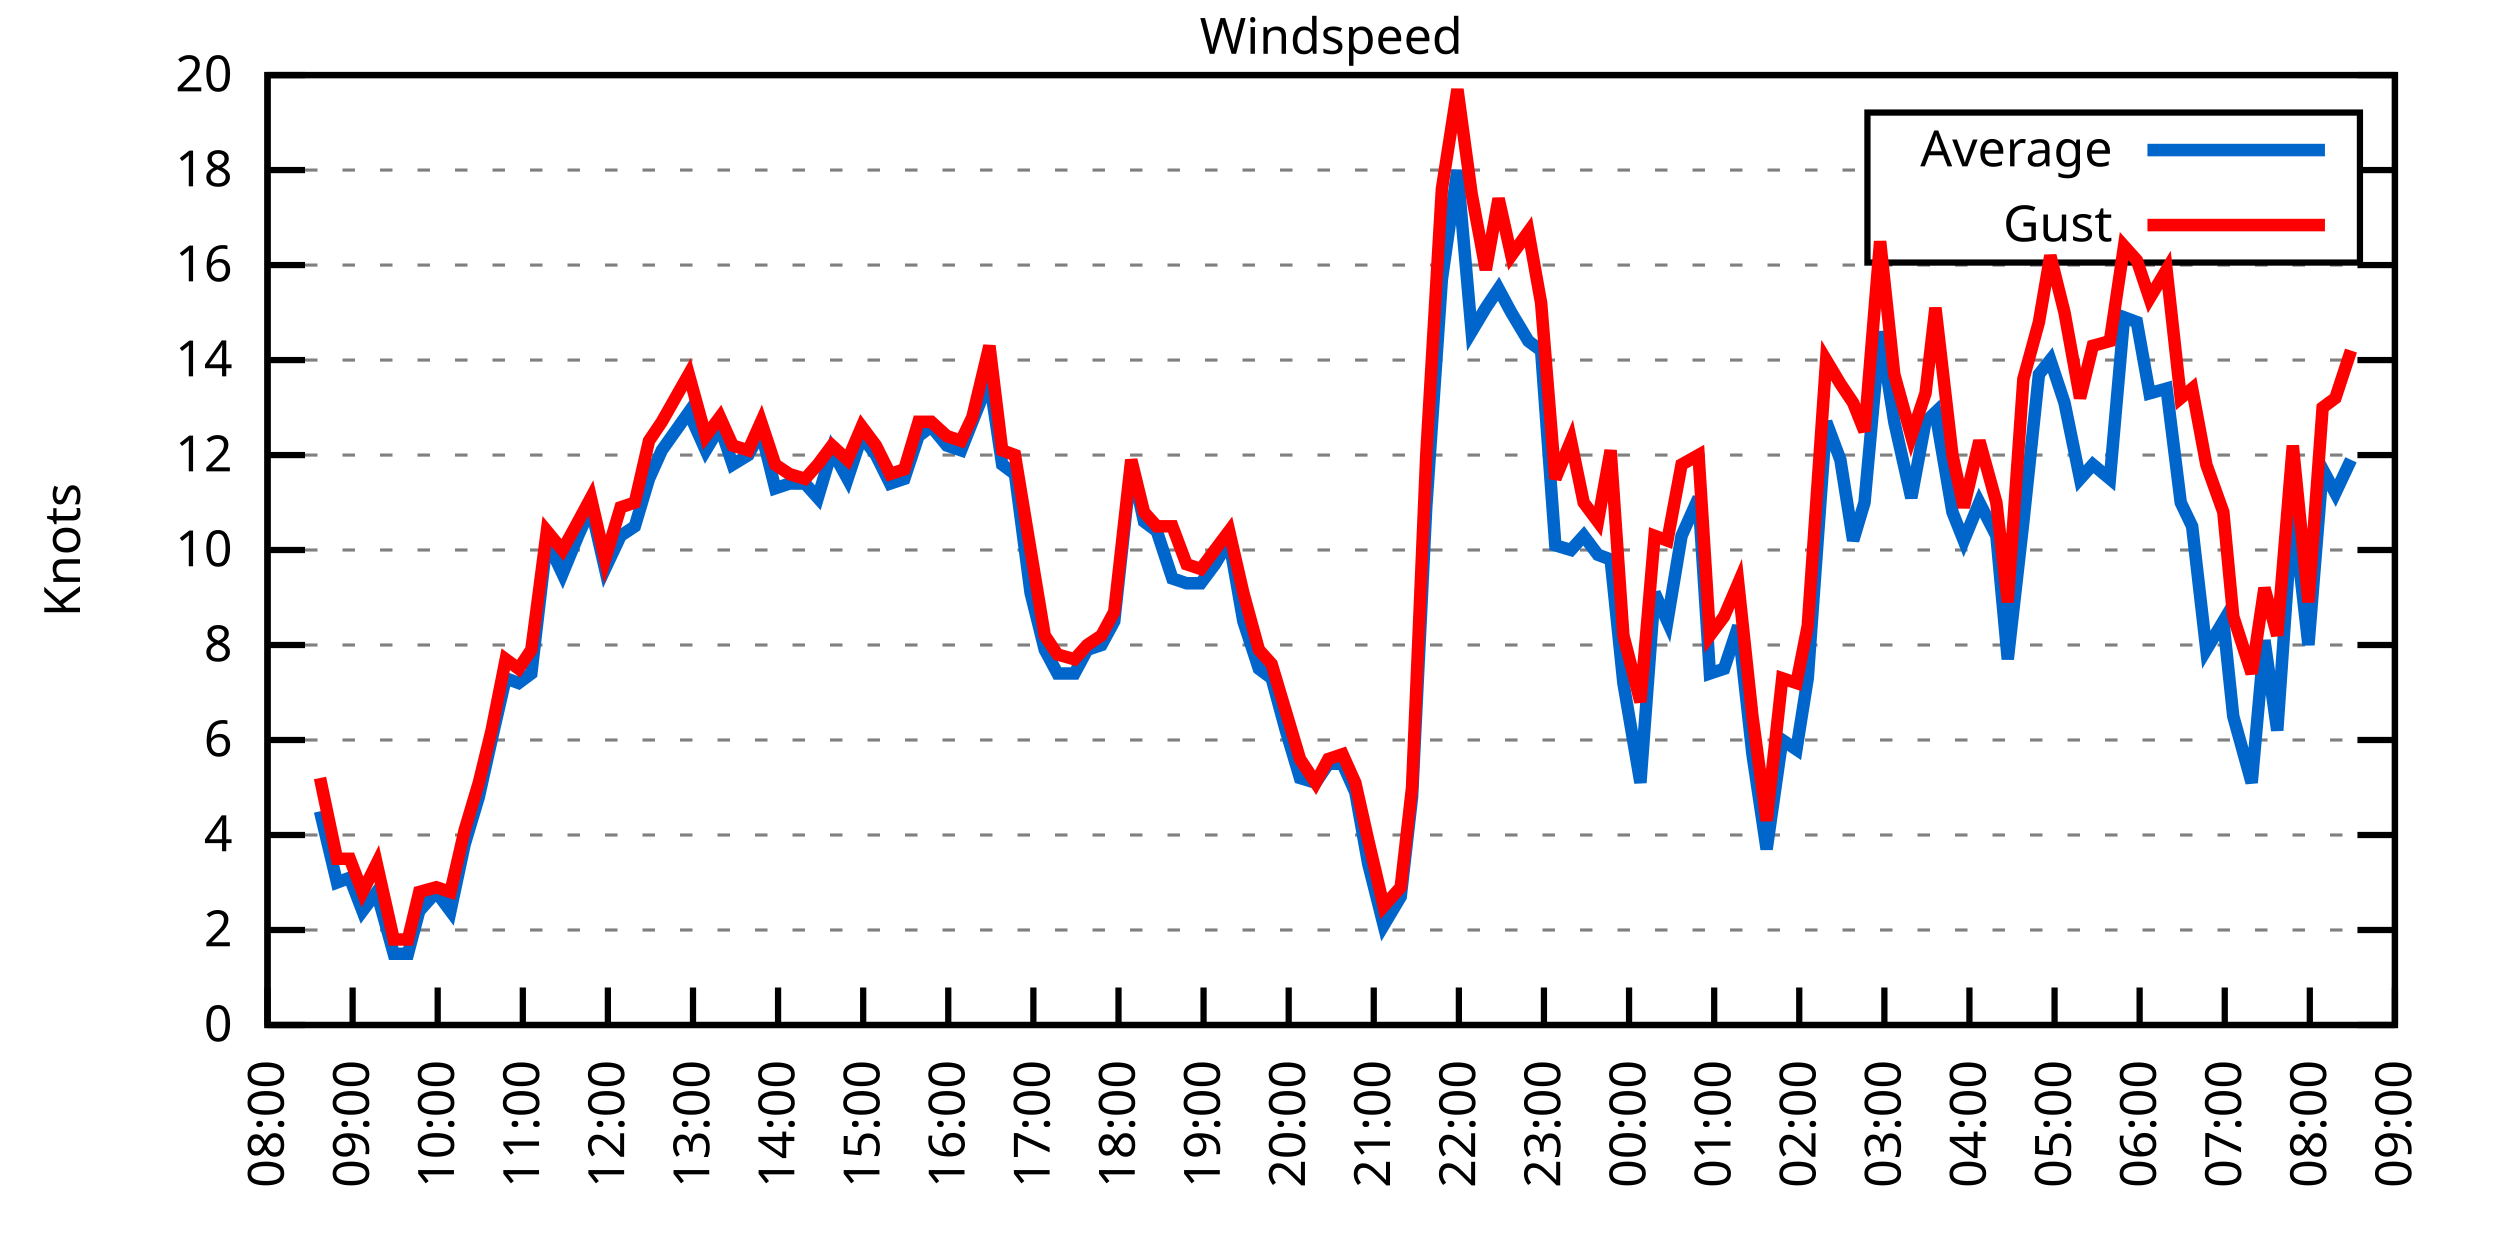
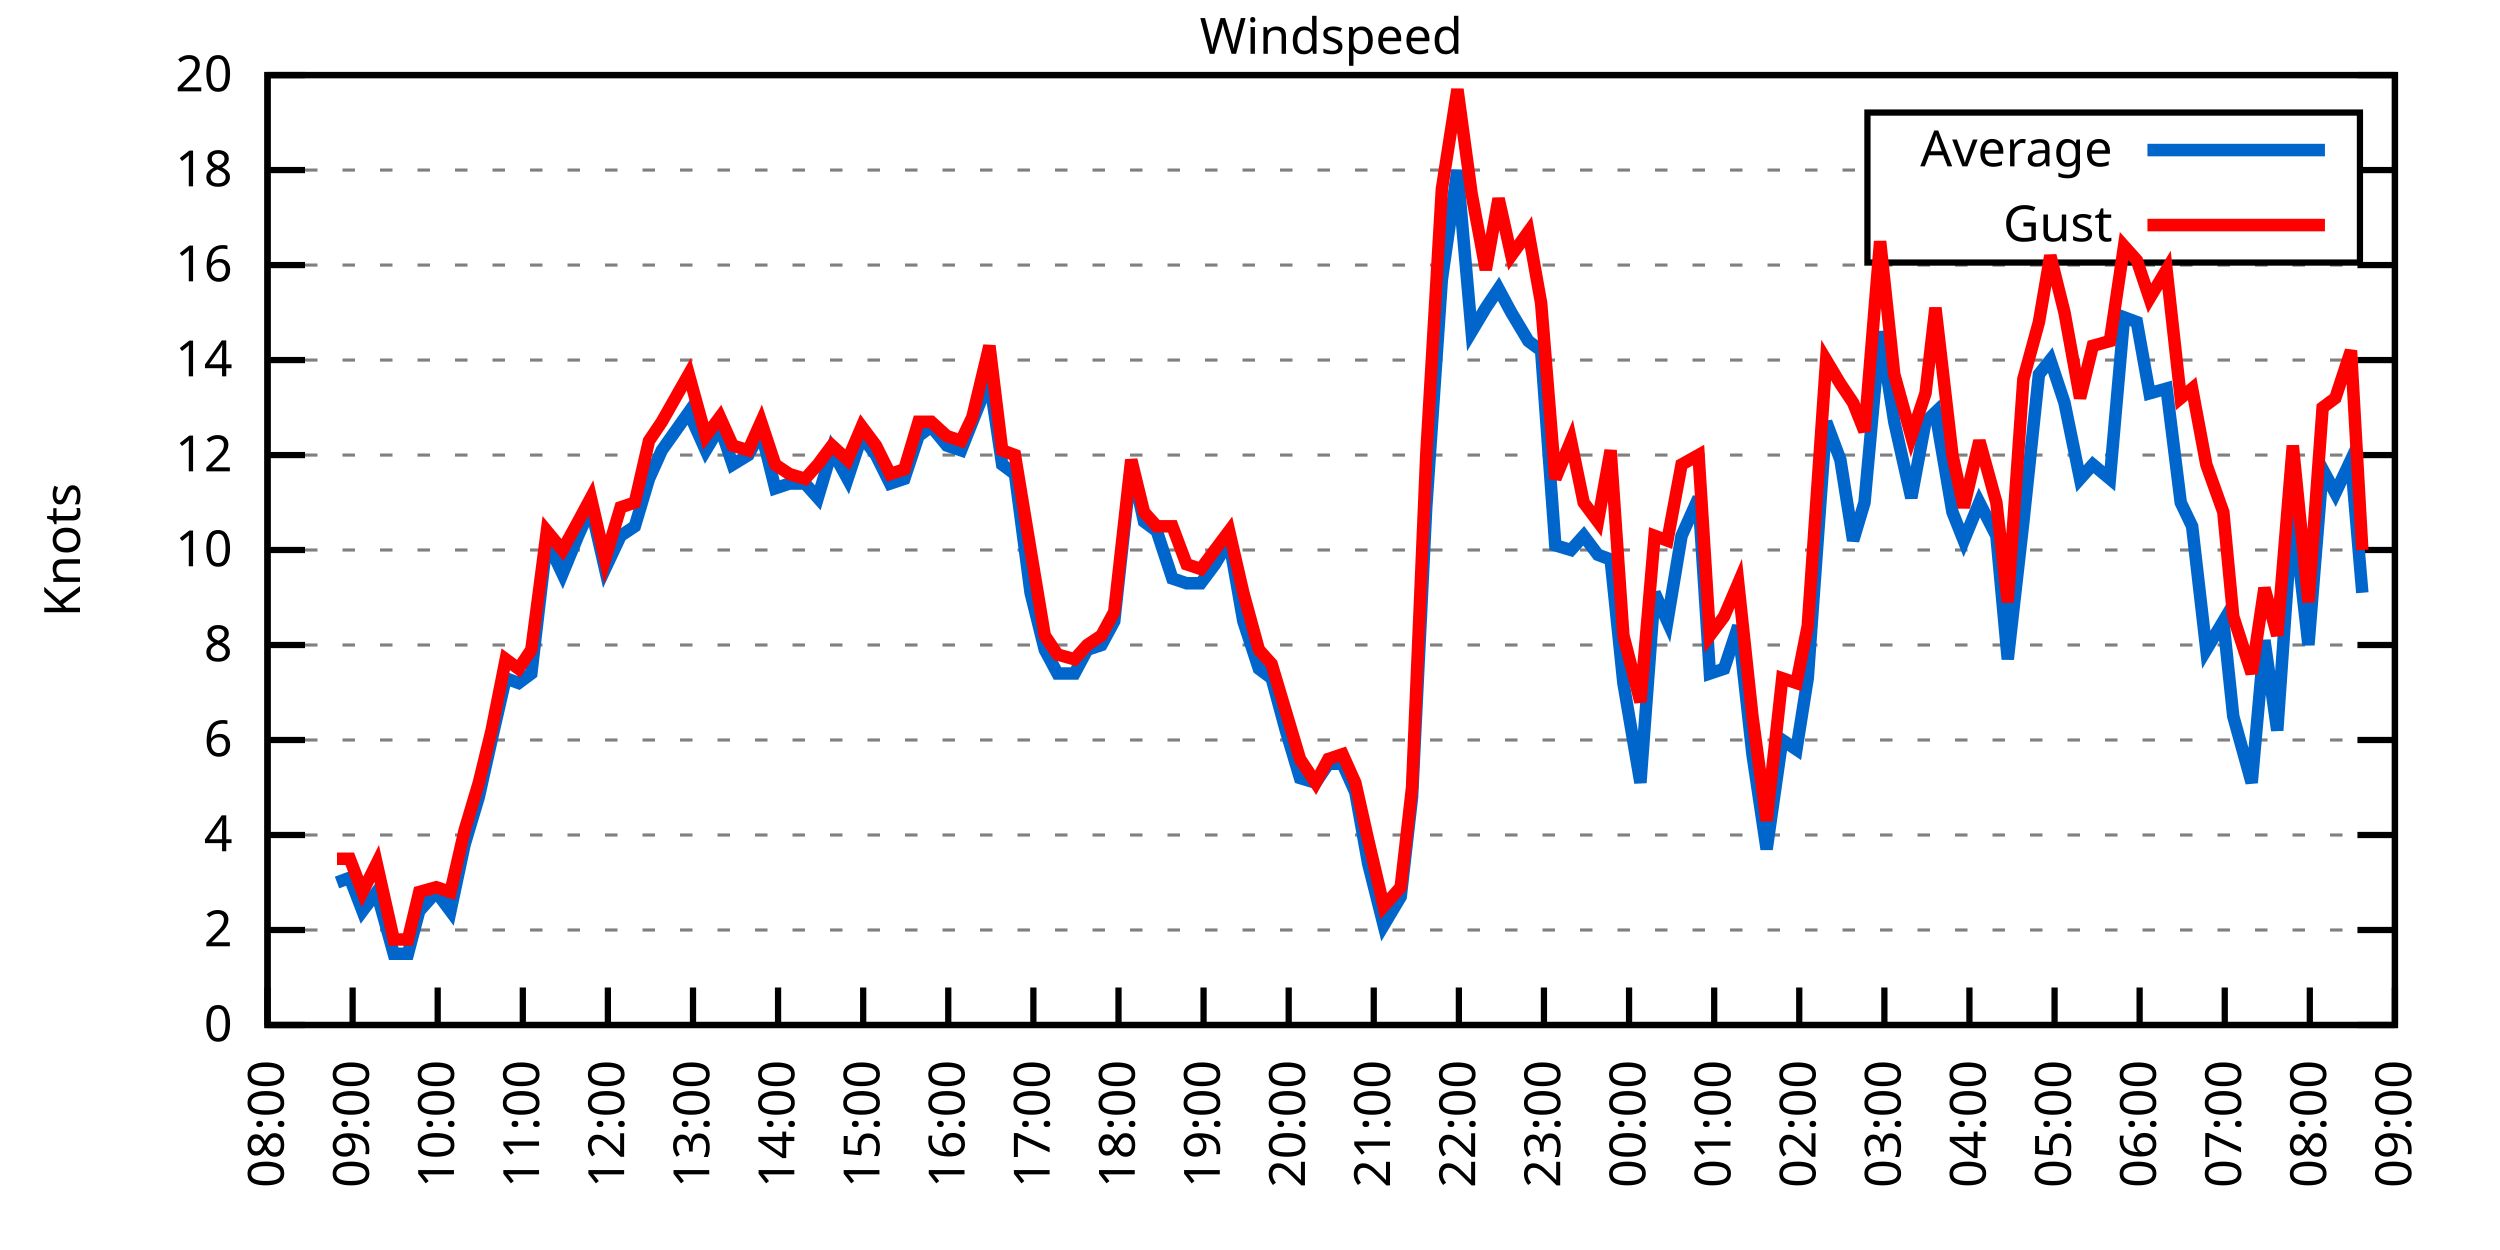
<svg xmlns="http://www.w3.org/2000/svg" xmlns:xlink="http://www.w3.org/1999/xlink" width="400" height="200" viewBox="0 0 400 200">
  <g id="gnuplot_canvas">
    <rect x="0" y="0" width="400" height="200" fill="none" />
    <defs>
      <circle id="gpDot" r="0.5" stroke-width="0.5" stroke="currentColor" />
      <path id="gpPt0" stroke-width="0.333" stroke="currentColor" d="M-1,0 h2 M0,-1 v2" />
      <path id="gpPt1" stroke-width="0.333" stroke="currentColor" d="M-1,-1 L1,1 M1,-1 L-1,1" />
      <path id="gpPt2" stroke-width="0.333" stroke="currentColor" d="M-1,0 L1,0 M0,-1 L0,1 M-1,-1 L1,1 M-1,1 L1,-1" />
      <rect id="gpPt3" stroke-width="0.333" stroke="currentColor" x="-1" y="-1" width="2" height="2" />
      <rect id="gpPt4" stroke-width="0.333" stroke="currentColor" fill="currentColor" x="-1" y="-1" width="2" height="2" />
      <circle id="gpPt5" stroke-width="0.333" stroke="currentColor" cx="0" cy="0" r="1" />
      <use xlink:href="#gpPt5" id="gpPt6" fill="currentColor" stroke="none" />
      <path id="gpPt7" stroke-width="0.333" stroke="currentColor" d="M0,-1.33 L-1.33,0.67 L1.33,0.67 z" />
      <use xlink:href="#gpPt7" id="gpPt8" fill="currentColor" stroke="none" />
      <use xlink:href="#gpPt7" id="gpPt9" stroke="currentColor" transform="rotate(180)" />
      <use xlink:href="#gpPt9" id="gpPt10" fill="currentColor" stroke="none" />
      <use xlink:href="#gpPt3" id="gpPt11" stroke="currentColor" transform="rotate(45)" />
      <use xlink:href="#gpPt11" id="gpPt12" fill="currentColor" stroke="none" />
      <path id="gpPt13" stroke-width="0.333" stroke="currentColor" d="M0,1.330 L1.265,0.411 L0.782,-1.067 L-0.782,-1.076 L-1.265,0.411 z" />
      <use xlink:href="#gpPt13" id="gpPt14" fill="currentColor" stroke="none" />
      <filter id="textbox" filterUnits="objectBoundingBox" x="0" y="0" height="1" width="1">
        <feFlood flood-color="white" flood-opacity="1" result="bgnd" />
        <feComposite in="SourceGraphic" in2="bgnd" operator="atop" />
      </filter>
      <filter id="greybox" filterUnits="objectBoundingBox" x="0" y="0" height="1" width="1">
        <feFlood flood-color="lightgrey" flood-opacity="1" result="grey" />
        <feComposite in="SourceGraphic" in2="grey" operator="atop" />
      </filter>
    </defs>
    <g fill="none" color="white" stroke="currentColor" stroke-width="1.00" stroke-linecap="butt" stroke-linejoin="miter">
</g>
    <g fill="none" color="black" stroke="currentColor" stroke-width="1.00" stroke-linecap="butt" stroke-linejoin="miter">
      <g stroke="none" shape-rendering="crispEdges">
        <polygon fill="rgb(255, 255, 255)" points="42.80,164.00 383.18,164.00 383.18,12.02 42.80,12.02 " />
      </g>
    </g>
    <g fill="none" color="black" stroke="currentColor" stroke-width="1.00" stroke-linecap="butt" stroke-linejoin="miter">
</g>
    <g fill="none" color="black" stroke="black" stroke-width="0.50" stroke-linecap="butt" stroke-linejoin="miter">
</g>
    <g fill="none" color="gray" stroke="currentColor" stroke-width="0.50" stroke-linecap="butt" stroke-linejoin="miter">
      <path stroke="gray" stroke-dasharray="2,4" class="gridline" d="M42.80,164.00 L383.19,164.00  " />
    </g>
    <g fill="none" color="gray" stroke="gray" stroke-width="1.00" stroke-linecap="butt" stroke-linejoin="miter">
</g>
    <g fill="none" color="black" stroke="currentColor" stroke-width="1.00" stroke-linecap="butt" stroke-linejoin="miter">
      <path stroke="black" d="M42.80,164.00 L48.80,164.00 M383.19,164.00 L377.19,164.00  " />
      <g transform="translate(37.20,166.60)" stroke="none" fill="black" font-family="Sans" font-size="8.00" text-anchor="end">
        <text>
          <tspan font-family="Sans"> 0</tspan>
        </text>
      </g>
    </g>
    <g fill="none" color="black" stroke="currentColor" stroke-width="1.00" stroke-linecap="butt" stroke-linejoin="miter">
</g>
    <g fill="none" color="black" stroke="black" stroke-width="0.50" stroke-linecap="butt" stroke-linejoin="miter">
</g>
    <g fill="none" color="gray" stroke="currentColor" stroke-width="0.50" stroke-linecap="butt" stroke-linejoin="miter">
      <path stroke="gray" stroke-dasharray="2,4" class="gridline" d="M42.80,148.80 L383.19,148.80  " />
    </g>
    <g fill="none" color="gray" stroke="gray" stroke-width="1.00" stroke-linecap="butt" stroke-linejoin="miter">
</g>
    <g fill="none" color="black" stroke="currentColor" stroke-width="1.00" stroke-linecap="butt" stroke-linejoin="miter">
      <path stroke="black" d="M42.80,148.80 L48.80,148.80 M383.19,148.80 L377.19,148.80  " />
      <g transform="translate(37.20,151.40)" stroke="none" fill="black" font-family="Sans" font-size="8.00" text-anchor="end">
        <text>
          <tspan font-family="Sans"> 2</tspan>
        </text>
      </g>
    </g>
    <g fill="none" color="black" stroke="currentColor" stroke-width="1.00" stroke-linecap="butt" stroke-linejoin="miter">
</g>
    <g fill="none" color="black" stroke="black" stroke-width="0.50" stroke-linecap="butt" stroke-linejoin="miter">
</g>
    <g fill="none" color="gray" stroke="currentColor" stroke-width="0.50" stroke-linecap="butt" stroke-linejoin="miter">
      <path stroke="gray" stroke-dasharray="2,4" class="gridline" d="M42.80,133.60 L383.19,133.60  " />
    </g>
    <g fill="none" color="gray" stroke="gray" stroke-width="1.00" stroke-linecap="butt" stroke-linejoin="miter">
</g>
    <g fill="none" color="black" stroke="currentColor" stroke-width="1.00" stroke-linecap="butt" stroke-linejoin="miter">
      <path stroke="black" d="M42.80,133.60 L48.80,133.60 M383.19,133.60 L377.19,133.60  " />
      <g transform="translate(37.20,136.20)" stroke="none" fill="black" font-family="Sans" font-size="8.00" text-anchor="end">
        <text>
          <tspan font-family="Sans"> 4</tspan>
        </text>
      </g>
    </g>
    <g fill="none" color="black" stroke="currentColor" stroke-width="1.00" stroke-linecap="butt" stroke-linejoin="miter">
</g>
    <g fill="none" color="black" stroke="black" stroke-width="0.50" stroke-linecap="butt" stroke-linejoin="miter">
</g>
    <g fill="none" color="gray" stroke="currentColor" stroke-width="0.50" stroke-linecap="butt" stroke-linejoin="miter">
      <path stroke="gray" stroke-dasharray="2,4" class="gridline" d="M42.80,118.40 L383.19,118.40  " />
    </g>
    <g fill="none" color="gray" stroke="gray" stroke-width="1.00" stroke-linecap="butt" stroke-linejoin="miter">
</g>
    <g fill="none" color="black" stroke="currentColor" stroke-width="1.00" stroke-linecap="butt" stroke-linejoin="miter">
      <path stroke="black" d="M42.80,118.40 L48.80,118.40 M383.19,118.40 L377.19,118.40  " />
      <g transform="translate(37.20,121.00)" stroke="none" fill="black" font-family="Sans" font-size="8.00" text-anchor="end">
        <text>
          <tspan font-family="Sans"> 6</tspan>
        </text>
      </g>
    </g>
    <g fill="none" color="black" stroke="currentColor" stroke-width="1.00" stroke-linecap="butt" stroke-linejoin="miter">
</g>
    <g fill="none" color="black" stroke="black" stroke-width="0.50" stroke-linecap="butt" stroke-linejoin="miter">
</g>
    <g fill="none" color="gray" stroke="currentColor" stroke-width="0.50" stroke-linecap="butt" stroke-linejoin="miter">
      <path stroke="gray" stroke-dasharray="2,4" class="gridline" d="M42.80,103.20 L383.19,103.20  " />
    </g>
    <g fill="none" color="gray" stroke="gray" stroke-width="1.00" stroke-linecap="butt" stroke-linejoin="miter">
</g>
    <g fill="none" color="black" stroke="currentColor" stroke-width="1.00" stroke-linecap="butt" stroke-linejoin="miter">
      <path stroke="black" d="M42.80,103.20 L48.80,103.20 M383.19,103.20 L377.19,103.20  " />
      <g transform="translate(37.20,105.80)" stroke="none" fill="black" font-family="Sans" font-size="8.00" text-anchor="end">
        <text>
          <tspan font-family="Sans"> 8</tspan>
        </text>
      </g>
    </g>
    <g fill="none" color="black" stroke="currentColor" stroke-width="1.00" stroke-linecap="butt" stroke-linejoin="miter">
</g>
    <g fill="none" color="black" stroke="black" stroke-width="0.50" stroke-linecap="butt" stroke-linejoin="miter">
</g>
    <g fill="none" color="gray" stroke="currentColor" stroke-width="0.50" stroke-linecap="butt" stroke-linejoin="miter">
      <path stroke="gray" stroke-dasharray="2,4" class="gridline" d="M42.80,88.00 L383.19,88.00  " />
    </g>
    <g fill="none" color="gray" stroke="gray" stroke-width="1.00" stroke-linecap="butt" stroke-linejoin="miter">
</g>
    <g fill="none" color="black" stroke="currentColor" stroke-width="1.00" stroke-linecap="butt" stroke-linejoin="miter">
      <path stroke="black" d="M42.80,88.00 L48.80,88.00 M383.19,88.00 L377.19,88.00  " />
      <g transform="translate(37.20,90.60)" stroke="none" fill="black" font-family="Sans" font-size="8.00" text-anchor="end">
        <text>
          <tspan font-family="Sans"> 10</tspan>
        </text>
      </g>
    </g>
    <g fill="none" color="black" stroke="currentColor" stroke-width="1.00" stroke-linecap="butt" stroke-linejoin="miter">
</g>
    <g fill="none" color="black" stroke="black" stroke-width="0.50" stroke-linecap="butt" stroke-linejoin="miter">
</g>
    <g fill="none" color="gray" stroke="currentColor" stroke-width="0.50" stroke-linecap="butt" stroke-linejoin="miter">
      <path stroke="gray" stroke-dasharray="2,4" class="gridline" d="M42.80,72.81 L383.19,72.81  " />
    </g>
    <g fill="none" color="gray" stroke="gray" stroke-width="1.00" stroke-linecap="butt" stroke-linejoin="miter">
</g>
    <g fill="none" color="black" stroke="currentColor" stroke-width="1.00" stroke-linecap="butt" stroke-linejoin="miter">
      <path stroke="black" d="M42.80,72.81 L48.80,72.81 M383.19,72.81 L377.19,72.81  " />
      <g transform="translate(37.20,75.41)" stroke="none" fill="black" font-family="Sans" font-size="8.00" text-anchor="end">
        <text>
          <tspan font-family="Sans"> 12</tspan>
        </text>
      </g>
    </g>
    <g fill="none" color="black" stroke="currentColor" stroke-width="1.00" stroke-linecap="butt" stroke-linejoin="miter">
</g>
    <g fill="none" color="black" stroke="black" stroke-width="0.50" stroke-linecap="butt" stroke-linejoin="miter">
</g>
    <g fill="none" color="gray" stroke="currentColor" stroke-width="0.50" stroke-linecap="butt" stroke-linejoin="miter">
      <path stroke="gray" stroke-dasharray="2,4" class="gridline" d="M42.80,57.61 L383.19,57.61  " />
    </g>
    <g fill="none" color="gray" stroke="gray" stroke-width="1.00" stroke-linecap="butt" stroke-linejoin="miter">
</g>
    <g fill="none" color="black" stroke="currentColor" stroke-width="1.00" stroke-linecap="butt" stroke-linejoin="miter">
      <path stroke="black" d="M42.80,57.61 L48.80,57.61 M383.19,57.61 L377.19,57.61  " />
      <g transform="translate(37.20,60.21)" stroke="none" fill="black" font-family="Sans" font-size="8.00" text-anchor="end">
        <text>
          <tspan font-family="Sans"> 14</tspan>
        </text>
      </g>
    </g>
    <g fill="none" color="black" stroke="currentColor" stroke-width="1.00" stroke-linecap="butt" stroke-linejoin="miter">
</g>
    <g fill="none" color="black" stroke="black" stroke-width="0.50" stroke-linecap="butt" stroke-linejoin="miter">
</g>
    <g fill="none" color="gray" stroke="currentColor" stroke-width="0.50" stroke-linecap="butt" stroke-linejoin="miter">
      <path stroke="gray" stroke-dasharray="2,4" class="gridline" d="M42.80,42.41 L383.19,42.41  " />
    </g>
    <g fill="none" color="gray" stroke="gray" stroke-width="1.00" stroke-linecap="butt" stroke-linejoin="miter">
</g>
    <g fill="none" color="black" stroke="currentColor" stroke-width="1.00" stroke-linecap="butt" stroke-linejoin="miter">
      <path stroke="black" d="M42.80,42.41 L48.80,42.41 M383.19,42.41 L377.19,42.41  " />
      <g transform="translate(37.20,45.01)" stroke="none" fill="black" font-family="Sans" font-size="8.00" text-anchor="end">
        <text>
          <tspan font-family="Sans"> 16</tspan>
        </text>
      </g>
    </g>
    <g fill="none" color="black" stroke="currentColor" stroke-width="1.00" stroke-linecap="butt" stroke-linejoin="miter">
</g>
    <g fill="none" color="black" stroke="black" stroke-width="0.50" stroke-linecap="butt" stroke-linejoin="miter">
</g>
    <g fill="none" color="gray" stroke="currentColor" stroke-width="0.50" stroke-linecap="butt" stroke-linejoin="miter">
      <path stroke="gray" stroke-dasharray="2,4" class="gridline" d="M42.80,27.21 L298.79,27.21 M377.59,27.21 L383.19,27.21  " />
    </g>
    <g fill="none" color="gray" stroke="gray" stroke-width="1.00" stroke-linecap="butt" stroke-linejoin="miter">
</g>
    <g fill="none" color="black" stroke="currentColor" stroke-width="1.00" stroke-linecap="butt" stroke-linejoin="miter">
      <path stroke="black" d="M42.80,27.21 L48.80,27.21 M383.19,27.21 L377.19,27.21  " />
      <g transform="translate(37.20,29.81)" stroke="none" fill="black" font-family="Sans" font-size="8.00" text-anchor="end">
        <text>
          <tspan font-family="Sans"> 18</tspan>
        </text>
      </g>
    </g>
    <g fill="none" color="black" stroke="currentColor" stroke-width="1.00" stroke-linecap="butt" stroke-linejoin="miter">
</g>
    <g fill="none" color="black" stroke="black" stroke-width="0.50" stroke-linecap="butt" stroke-linejoin="miter">
</g>
    <g fill="none" color="gray" stroke="currentColor" stroke-width="0.50" stroke-linecap="butt" stroke-linejoin="miter">
      <path stroke="gray" stroke-dasharray="2,4" class="gridline" d="M42.80,12.01 L383.19,12.01  " />
    </g>
    <g fill="none" color="gray" stroke="gray" stroke-width="1.00" stroke-linecap="butt" stroke-linejoin="miter">
</g>
    <g fill="none" color="black" stroke="currentColor" stroke-width="1.00" stroke-linecap="butt" stroke-linejoin="miter">
      <path stroke="black" d="M42.80,12.01 L48.80,12.01 M383.19,12.01 L377.19,12.01  " />
      <g transform="translate(37.20,14.61)" stroke="none" fill="black" font-family="Sans" font-size="8.00" text-anchor="end">
        <text>
          <tspan font-family="Sans"> 20</tspan>
        </text>
      </g>
    </g>
    <g fill="none" color="black" stroke="currentColor" stroke-width="1.00" stroke-linecap="butt" stroke-linejoin="miter">
      <path stroke="black" d="M42.80,164.00 L42.80,158.00  " />
      <g transform="translate(45.40,169.60) rotate(270.00)" stroke="none" fill="black" font-family="Sans" font-size="8.00" text-anchor="end">
        <text>
          <tspan font-family="Sans">08:00</tspan>
        </text>
      </g>
    </g>
    <g fill="none" color="black" stroke="currentColor" stroke-width="1.00" stroke-linecap="butt" stroke-linejoin="miter">
      <path stroke="black" d="M56.42,164.00 L56.42,158.00  " />
      <g transform="translate(59.02,169.60) rotate(270.00)" stroke="none" fill="black" font-family="Sans" font-size="8.00" text-anchor="end">
        <text>
          <tspan font-family="Sans">09:00</tspan>
        </text>
      </g>
    </g>
    <g fill="none" color="black" stroke="currentColor" stroke-width="1.00" stroke-linecap="butt" stroke-linejoin="miter">
      <path stroke="black" d="M70.03,164.00 L70.03,158.00  " />
      <g transform="translate(72.63,169.60) rotate(270.00)" stroke="none" fill="black" font-family="Sans" font-size="8.00" text-anchor="end">
        <text>
          <tspan font-family="Sans">10:00</tspan>
        </text>
      </g>
    </g>
    <g fill="none" color="black" stroke="currentColor" stroke-width="1.00" stroke-linecap="butt" stroke-linejoin="miter">
      <path stroke="black" d="M83.65,164.00 L83.65,158.00  " />
      <g transform="translate(86.25,169.60) rotate(270.00)" stroke="none" fill="black" font-family="Sans" font-size="8.00" text-anchor="end">
        <text>
          <tspan font-family="Sans">11:00</tspan>
        </text>
      </g>
    </g>
    <g fill="none" color="black" stroke="currentColor" stroke-width="1.00" stroke-linecap="butt" stroke-linejoin="miter">
      <path stroke="black" d="M97.26,164.00 L97.26,158.00  " />
      <g transform="translate(99.86,169.60) rotate(270.00)" stroke="none" fill="black" font-family="Sans" font-size="8.00" text-anchor="end">
        <text>
          <tspan font-family="Sans">12:00</tspan>
        </text>
      </g>
    </g>
    <g fill="none" color="black" stroke="currentColor" stroke-width="1.00" stroke-linecap="butt" stroke-linejoin="miter">
      <path stroke="black" d="M110.88,164.00 L110.88,158.00  " />
      <g transform="translate(113.48,169.60) rotate(270.00)" stroke="none" fill="black" font-family="Sans" font-size="8.00" text-anchor="end">
        <text>
          <tspan font-family="Sans">13:00</tspan>
        </text>
      </g>
    </g>
    <g fill="none" color="black" stroke="currentColor" stroke-width="1.00" stroke-linecap="butt" stroke-linejoin="miter">
      <path stroke="black" d="M124.49,164.00 L124.49,158.00  " />
      <g transform="translate(127.09,169.60) rotate(270.00)" stroke="none" fill="black" font-family="Sans" font-size="8.00" text-anchor="end">
        <text>
          <tspan font-family="Sans">14:00</tspan>
        </text>
      </g>
    </g>
    <g fill="none" color="black" stroke="currentColor" stroke-width="1.00" stroke-linecap="butt" stroke-linejoin="miter">
      <path stroke="black" d="M138.11,164.00 L138.11,158.00  " />
      <g transform="translate(140.71,169.60) rotate(270.00)" stroke="none" fill="black" font-family="Sans" font-size="8.00" text-anchor="end">
        <text>
          <tspan font-family="Sans">15:00</tspan>
        </text>
      </g>
    </g>
    <g fill="none" color="black" stroke="currentColor" stroke-width="1.00" stroke-linecap="butt" stroke-linejoin="miter">
      <path stroke="black" d="M151.72,164.00 L151.72,158.00  " />
      <g transform="translate(154.32,169.60) rotate(270.00)" stroke="none" fill="black" font-family="Sans" font-size="8.00" text-anchor="end">
        <text>
          <tspan font-family="Sans">16:00</tspan>
        </text>
      </g>
    </g>
    <g fill="none" color="black" stroke="currentColor" stroke-width="1.00" stroke-linecap="butt" stroke-linejoin="miter">
      <path stroke="black" d="M165.34,164.00 L165.34,158.00  " />
      <g transform="translate(167.94,169.60) rotate(270.00)" stroke="none" fill="black" font-family="Sans" font-size="8.00" text-anchor="end">
        <text>
          <tspan font-family="Sans">17:00</tspan>
        </text>
      </g>
    </g>
    <g fill="none" color="black" stroke="currentColor" stroke-width="1.00" stroke-linecap="butt" stroke-linejoin="miter">
      <path stroke="black" d="M178.96,164.00 L178.96,158.00  " />
      <g transform="translate(181.56,169.60) rotate(270.00)" stroke="none" fill="black" font-family="Sans" font-size="8.00" text-anchor="end">
        <text>
          <tspan font-family="Sans">18:00</tspan>
        </text>
      </g>
    </g>
    <g fill="none" color="black" stroke="currentColor" stroke-width="1.00" stroke-linecap="butt" stroke-linejoin="miter">
      <path stroke="black" d="M192.57,164.00 L192.57,158.00  " />
      <g transform="translate(195.17,169.60) rotate(270.00)" stroke="none" fill="black" font-family="Sans" font-size="8.00" text-anchor="end">
        <text>
          <tspan font-family="Sans">19:00</tspan>
        </text>
      </g>
    </g>
    <g fill="none" color="black" stroke="currentColor" stroke-width="1.00" stroke-linecap="butt" stroke-linejoin="miter">
      <path stroke="black" d="M206.19,164.00 L206.19,158.00  " />
      <g transform="translate(208.79,169.60) rotate(270.00)" stroke="none" fill="black" font-family="Sans" font-size="8.00" text-anchor="end">
        <text>
          <tspan font-family="Sans">20:00</tspan>
        </text>
      </g>
    </g>
    <g fill="none" color="black" stroke="currentColor" stroke-width="1.00" stroke-linecap="butt" stroke-linejoin="miter">
      <path stroke="black" d="M219.80,164.00 L219.80,158.00  " />
      <g transform="translate(222.40,169.60) rotate(270.00)" stroke="none" fill="black" font-family="Sans" font-size="8.00" text-anchor="end">
        <text>
          <tspan font-family="Sans">21:00</tspan>
        </text>
      </g>
    </g>
    <g fill="none" color="black" stroke="currentColor" stroke-width="1.00" stroke-linecap="butt" stroke-linejoin="miter">
      <path stroke="black" d="M233.42,164.00 L233.42,158.00  " />
      <g transform="translate(236.02,169.60) rotate(270.00)" stroke="none" fill="black" font-family="Sans" font-size="8.00" text-anchor="end">
        <text>
          <tspan font-family="Sans">22:00</tspan>
        </text>
      </g>
    </g>
    <g fill="none" color="black" stroke="currentColor" stroke-width="1.00" stroke-linecap="butt" stroke-linejoin="miter">
      <path stroke="black" d="M247.03,164.00 L247.03,158.00  " />
      <g transform="translate(249.63,169.60) rotate(270.00)" stroke="none" fill="black" font-family="Sans" font-size="8.00" text-anchor="end">
        <text>
          <tspan font-family="Sans">23:00</tspan>
        </text>
      </g>
    </g>
    <g fill="none" color="black" stroke="currentColor" stroke-width="1.00" stroke-linecap="butt" stroke-linejoin="miter">
      <path stroke="black" d="M260.65,164.00 L260.65,158.00  " />
      <g transform="translate(263.25,169.60) rotate(270.00)" stroke="none" fill="black" font-family="Sans" font-size="8.00" text-anchor="end">
        <text>
          <tspan font-family="Sans">00:00</tspan>
        </text>
      </g>
    </g>
    <g fill="none" color="black" stroke="currentColor" stroke-width="1.00" stroke-linecap="butt" stroke-linejoin="miter">
      <path stroke="black" d="M274.27,164.00 L274.27,158.00  " />
      <g transform="translate(276.87,169.60) rotate(270.00)" stroke="none" fill="black" font-family="Sans" font-size="8.00" text-anchor="end">
        <text>
          <tspan font-family="Sans">01:00</tspan>
        </text>
      </g>
    </g>
    <g fill="none" color="black" stroke="currentColor" stroke-width="1.00" stroke-linecap="butt" stroke-linejoin="miter">
      <path stroke="black" d="M287.88,164.00 L287.88,158.00  " />
      <g transform="translate(290.48,169.60) rotate(270.00)" stroke="none" fill="black" font-family="Sans" font-size="8.00" text-anchor="end">
        <text>
          <tspan font-family="Sans">02:00</tspan>
        </text>
      </g>
    </g>
    <g fill="none" color="black" stroke="currentColor" stroke-width="1.00" stroke-linecap="butt" stroke-linejoin="miter">
      <path stroke="black" d="M301.50,164.00 L301.50,158.00  " />
      <g transform="translate(304.10,169.60) rotate(270.00)" stroke="none" fill="black" font-family="Sans" font-size="8.00" text-anchor="end">
        <text>
          <tspan font-family="Sans">03:00</tspan>
        </text>
      </g>
    </g>
    <g fill="none" color="black" stroke="currentColor" stroke-width="1.00" stroke-linecap="butt" stroke-linejoin="miter">
      <path stroke="black" d="M315.11,164.00 L315.11,158.00  " />
      <g transform="translate(317.71,169.60) rotate(270.00)" stroke="none" fill="black" font-family="Sans" font-size="8.00" text-anchor="end">
        <text>
          <tspan font-family="Sans">04:00</tspan>
        </text>
      </g>
    </g>
    <g fill="none" color="black" stroke="currentColor" stroke-width="1.00" stroke-linecap="butt" stroke-linejoin="miter">
      <path stroke="black" d="M328.73,164.00 L328.73,158.00  " />
      <g transform="translate(331.33,169.60) rotate(270.00)" stroke="none" fill="black" font-family="Sans" font-size="8.00" text-anchor="end">
        <text>
          <tspan font-family="Sans">05:00</tspan>
        </text>
      </g>
    </g>
    <g fill="none" color="black" stroke="currentColor" stroke-width="1.00" stroke-linecap="butt" stroke-linejoin="miter">
      <path stroke="black" d="M342.34,164.00 L342.34,158.00  " />
      <g transform="translate(344.94,169.60) rotate(270.00)" stroke="none" fill="black" font-family="Sans" font-size="8.00" text-anchor="end">
        <text>
          <tspan font-family="Sans">06:00</tspan>
        </text>
      </g>
    </g>
    <g fill="none" color="black" stroke="currentColor" stroke-width="1.00" stroke-linecap="butt" stroke-linejoin="miter">
      <path stroke="black" d="M355.96,164.00 L355.96,158.00  " />
      <g transform="translate(358.56,169.60) rotate(270.00)" stroke="none" fill="black" font-family="Sans" font-size="8.00" text-anchor="end">
        <text>
          <tspan font-family="Sans">07:00</tspan>
        </text>
      </g>
    </g>
    <g fill="none" color="black" stroke="currentColor" stroke-width="1.00" stroke-linecap="butt" stroke-linejoin="miter">
      <path stroke="black" d="M369.57,164.00 L369.57,158.00  " />
      <g transform="translate(372.17,169.60) rotate(270.00)" stroke="none" fill="black" font-family="Sans" font-size="8.00" text-anchor="end">
        <text>
          <tspan font-family="Sans">08:00</tspan>
        </text>
      </g>
    </g>
    <g fill="none" color="black" stroke="currentColor" stroke-width="1.00" stroke-linecap="butt" stroke-linejoin="miter">
      <path stroke="black" d="M383.19,164.00 L383.19,158.00  " />
      <g transform="translate(385.79,169.60) rotate(270.00)" stroke="none" fill="black" font-family="Sans" font-size="8.00" text-anchor="end">
        <text>
          <tspan font-family="Sans">09:00</tspan>
        </text>
      </g>
    </g>
    <g fill="none" color="black" stroke="currentColor" stroke-width="1.00" stroke-linecap="butt" stroke-linejoin="miter">
</g>
    <g fill="none" color="black" stroke="currentColor" stroke-width="1.00" stroke-linecap="butt" stroke-linejoin="miter">
      <path stroke="black" d="M42.80,12.01 L42.80,164.00 L383.19,164.00 L383.19,12.01 L42.80,12.01 Z  " />
    </g>
    <g fill="none" color="black" stroke="currentColor" stroke-width="1.00" stroke-linecap="butt" stroke-linejoin="miter">
</g>
    <g fill="none" color="black" stroke="currentColor" stroke-width="1.00" stroke-linecap="butt" stroke-linejoin="miter">
      <path stroke="black" d="M298.79,42.01 L298.79,18.01 L377.59,18.01 L377.59,42.01 L298.79,42.01 Z  " />
    </g>
    <g id="Windspeed_plot_1">
      <g fill="none" color="white" stroke="black" stroke-width="2.00" stroke-linecap="butt" stroke-linejoin="miter">
</g>
      <g fill="none" color="black" stroke="currentColor" stroke-width="2.00" stroke-linecap="butt" stroke-linejoin="miter">
        <g transform="translate(337.99,26.61)" stroke="none" fill="black" font-family="Sans" font-size="8.00" text-anchor="end">
          <text>
            <tspan font-family="Sans">Average</tspan>
          </text>
        </g>
      </g>
      <g fill="none" color="black" stroke="currentColor" stroke-width="2.00" stroke-linecap="butt" stroke-linejoin="miter">
-         <path stroke="rgb(  0, 102, 204)" d="M343.59,24.01 L371.99,24.01 M51.20,129.80 L53.92,141.20 L55.96,140.44 L58.00,145.76 L60.27,142.72 L63.00,152.60   L65.27,152.60 L67.08,145.76 L69.80,142.72 L72.07,145.76 L74.34,135.12 L76.61,127.52 L78.65,118.40 L80.92,108.52   L82.97,109.28 L85.01,107.76 L87.50,86.49 L90.00,91.80 L92.50,85.73 L94.54,81.17 L96.81,91.04 L99.30,85.73   L101.57,84.21 L103.84,76.61 L105.89,72.05 L110.20,65.97 L112.92,72.05 L115.19,68.25 L117.23,74.33 L119.73,72.81   L121.77,69.01 L124.04,78.13 L126.31,77.37 L128.81,77.37 L130.85,79.65 L133.12,72.05 L135.61,76.61 L137.88,69.77   L140.15,72.81 L142.42,77.37 L144.69,76.61 L146.96,69.77 L149.00,68.25 L151.50,71.29 L153.77,72.05 L155.58,67.49   L158.31,60.65 L160.35,74.33 L162.39,75.85 L164.89,94.84 L167.16,103.96 L169.20,107.76 L171.92,107.76 L173.96,103.96   L176.23,103.20 L178.28,99.40 L181.00,74.33 L183.04,83.45 L185.08,84.97 L187.58,92.56 L189.85,93.32 L192.12,93.32   L194.39,90.28 L196.66,86.49 L198.93,99.40 L201.42,107.00 L203.46,108.52 L205.73,116.88 L208.00,124.48 L210.50,125.24   L212.54,122.20 L214.81,122.20 L216.85,126.76 L218.90,138.16 L221.39,148.04 L224.11,143.48 L225.93,127.52 L228.20,81.17   L230.70,44.69 L233.19,27.21 L235.46,53.05 L237.73,49.25 L239.77,46.21 L241.81,50.01 L244.54,54.57 L246.58,56.09   L248.85,87.25 L251.35,88.00 L253.39,85.73 L255.66,88.76 L257.70,89.52 L259.74,109.28 L262.47,125.24 L264.73,94.84   L266.78,99.40 L269.05,85.73 L271.77,79.65 L273.58,107.76 L275.85,107.00 L278.12,100.16 L280.39,120.68 L282.66,135.88   L285.16,118.40 L287.43,119.92 L289.24,108.52 L292.19,67.49 L294.46,73.57 L296.50,86.49 L298.32,80.41 L300.82,53.05   L303.08,67.49 L305.81,79.65 L308.08,67.49 L309.67,65.97 L312.39,81.93 L314.20,86.49 L316.70,80.41 L319.42,85.73   L321.24,105.48 L323.74,83.45 L326.23,59.89 L328.05,57.61 L330.32,64.45 L332.81,76.61 L334.85,74.33 L337.58,76.61   L339.85,50.77 L341.89,51.53 L343.93,62.93 L346.65,62.17 L348.92,80.41 L350.74,84.21 L353.01,103.96 L355.73,99.40   L357.32,114.60 L360.27,125.24 L362.31,102.44 L364.36,116.88 L366.85,81.17 L369.35,103.20 L371.62,75.09 L373.66,78.89   L376.16,73.57  " />
+         <path stroke="rgb(  0, 102, 204)" d="M343.59,24.01 L371.99,24.01 M53.92,141.20 L55.96,140.44 L58.00,145.76 L60.27,142.72 L63.00,152.60 L65.27,152.60   L67.08,145.76 L69.80,142.72 L72.07,145.76 L74.34,135.12 L76.61,127.52 L78.65,118.40 L80.92,108.52 L82.97,109.28   L85.01,107.76 L87.50,86.49 L90.00,91.80 L92.50,85.73 L94.54,81.17 L96.81,91.04 L99.30,85.73 L101.57,84.21   L103.84,76.61 L105.89,72.05 L110.20,65.97 L112.92,72.05 L115.19,68.25 L117.23,74.33 L119.73,72.81 L121.77,69.01   L124.04,78.13 L126.31,77.37 L128.81,77.37 L130.85,79.65 L133.12,72.05 L135.61,76.61 L137.88,69.77 L140.15,72.81   L142.42,77.37 L144.69,76.61 L146.96,69.77 L149.00,68.25 L151.50,71.29 L153.77,72.05 L155.58,67.49 L158.31,60.65   L160.35,74.33 L162.39,75.85 L164.89,94.84 L167.16,103.96 L169.20,107.76 L171.92,107.76 L173.96,103.96 L176.23,103.20   L178.28,99.40 L181.00,74.33 L183.04,83.45 L185.08,84.97 L187.58,92.56 L189.85,93.32 L192.12,93.32 L194.39,90.28   L196.66,86.49 L198.93,99.40 L201.42,107.00 L203.46,108.52 L205.73,116.88 L208.00,124.48 L210.50,125.24 L212.54,122.20   L214.81,122.20 L216.85,126.76 L218.90,138.16 L221.39,148.04 L224.11,143.48 L225.93,127.52 L228.20,81.17 L230.70,44.69   L233.19,27.21 L235.46,53.05 L237.73,49.25 L239.77,46.21 L241.81,50.01 L244.54,54.57 L246.58,56.09 L248.85,87.25   L251.35,88.00 L253.39,85.73 L255.66,88.76 L257.70,89.52 L259.74,109.28 L262.47,125.24 L264.73,94.84 L266.78,99.40   L269.05,85.73 L271.77,79.65 L273.58,107.76 L275.85,107.00 L278.12,100.16 L280.39,120.68 L282.66,135.88 L285.16,118.40   L287.43,119.92 L289.24,108.52 L292.19,67.49 L294.46,73.57 L296.50,86.49 L298.32,80.41 L300.82,53.05 L303.08,67.49   L305.81,79.65 L308.08,67.49 L309.67,65.97 L312.39,81.93 L314.20,86.49 L316.70,80.41 L319.42,85.73 L321.24,105.48   L323.74,83.45 L326.23,59.89 L328.05,57.61 L330.32,64.45 L332.81,76.61 L334.85,74.33 L337.58,76.61 L339.85,50.77   L341.89,51.53 L343.93,62.93 L346.65,62.17 L348.92,80.41 L350.74,84.21 L353.01,103.96 L355.73,99.40 L357.32,114.60   L360.27,125.24 L362.31,102.44 L364.36,116.88 L366.85,81.17 L369.35,103.20 L371.62,75.09 L373.66,78.89 L376.16,73.57   L377.97,94.84  " />
      </g>
    </g>
    <g id="Windspeed_plot_2">
      <g fill="none" color="black" stroke="currentColor" stroke-width="2.00" stroke-linecap="butt" stroke-linejoin="miter">
        <g transform="translate(337.99,38.61)" stroke="none" fill="black" font-family="Sans" font-size="8.00" text-anchor="end">
          <text>
            <tspan font-family="Sans">Gust</tspan>
          </text>
        </g>
      </g>
      <g fill="none" color="black" stroke="currentColor" stroke-width="2.00" stroke-linecap="butt" stroke-linejoin="miter">
-         <path stroke="rgb(255,   0,   0)" d="M343.59,36.01 L371.99,36.01 M51.20,124.48 L53.92,137.40 L55.96,137.40 L58.00,142.72 L60.27,138.16 L63.00,150.32   L65.27,150.32 L67.08,142.72 L69.80,141.96 L72.07,142.72 L74.34,132.84 L76.61,125.24 L78.65,116.88 L80.92,105.48   L82.97,107.00 L85.01,103.96 L87.50,84.97 L90.00,88.00 L92.50,83.45 L94.54,79.65 L96.81,89.52 L99.30,81.17   L101.57,80.41 L103.84,70.53 L105.89,67.49 L110.20,59.89 L112.92,69.77 L115.19,66.73 L117.23,71.29 L119.73,72.05   L121.77,67.49 L124.04,74.33 L126.31,75.85 L128.81,76.61 L130.85,74.33 L133.12,71.29 L135.61,73.57 L137.88,68.25   L140.15,71.29 L142.42,75.85 L144.69,75.09 L146.96,67.49 L149.00,67.49 L151.50,69.77 L153.77,70.53 L155.58,66.73   L158.31,55.33 L160.35,72.05 L162.39,72.81 L164.89,88.00 L167.16,101.68 L169.20,104.72 L171.92,105.48 L173.96,103.20   L176.23,101.68 L178.28,97.88 L181.00,73.57 L183.04,81.93 L185.08,84.21 L187.58,84.21 L189.85,90.28 L192.12,91.04   L194.39,88.00 L196.66,84.97 L198.93,94.84 L201.42,103.96 L203.46,106.24 L205.73,113.84 L208.00,121.44 L210.50,125.24   L212.54,121.44 L214.81,120.68 L216.85,125.24 L218.90,134.36 L221.39,145.00 L224.11,141.96 L225.93,126.00 L228.20,72.81   L230.70,30.25 L233.19,14.29 L235.46,31.01 L237.73,43.17 L239.77,31.77 L241.81,40.89 L244.54,37.09 L246.58,48.49   L248.85,76.61 L251.35,70.53 L253.39,80.41 L255.66,83.45 L257.70,72.05 L259.74,101.68 L262.47,112.32 L264.73,85.73   L266.78,86.49 L269.05,74.33 L271.77,72.81 L273.58,101.68 L275.85,98.64 L278.12,93.32 L280.39,114.60 L282.66,131.32   L285.16,108.52 L287.43,109.28 L289.24,100.16 L292.19,57.61 L294.46,61.41 L296.50,64.45 L298.32,69.01 L300.82,38.61   L303.08,59.89 L305.81,69.77 L308.08,62.93 L309.67,49.25 L312.39,72.81 L314.20,81.17 L316.70,70.53 L319.42,80.41   L321.24,96.36 L323.74,60.65 L326.23,51.53 L328.05,40.89 L330.32,50.01 L332.81,63.69 L334.85,55.33 L337.58,54.57   L339.85,39.37 L341.89,41.65 L343.93,47.73 L346.65,43.17 L348.92,63.69 L350.74,62.17 L353.01,74.33 L355.73,81.93   L357.32,98.64 L360.27,107.76 L362.31,94.08 L364.36,101.68 L366.85,71.29 L369.35,96.36 L371.62,65.21 L373.66,63.69   L376.16,56.09  " />
+         <path stroke="rgb(255,   0,   0)" d="M343.59,36.01 L371.99,36.01 M53.92,137.40 L55.96,137.40 L58.00,142.72 L60.27,138.16 L63.00,150.32 L65.27,150.32   L67.08,142.72 L69.80,141.96 L72.07,142.72 L74.34,132.84 L76.61,125.24 L78.65,116.88 L80.92,105.48 L82.97,107.00   L85.01,103.96 L87.50,84.97 L90.00,88.00 L92.50,83.45 L94.54,79.65 L96.81,89.52 L99.30,81.17 L101.57,80.41   L103.84,70.53 L105.89,67.49 L110.20,59.89 L112.92,69.77 L115.19,66.73 L117.23,71.29 L119.73,72.05 L121.77,67.49   L124.04,74.33 L126.31,75.85 L128.81,76.61 L130.85,74.33 L133.12,71.29 L135.61,73.57 L137.88,68.25 L140.15,71.29   L142.42,75.85 L144.69,75.09 L146.96,67.49 L149.00,67.49 L151.50,69.77 L153.77,70.53 L155.58,66.73 L158.31,55.33   L160.35,72.05 L162.39,72.81 L164.89,88.00 L167.16,101.68 L169.20,104.72 L171.92,105.48 L173.96,103.20 L176.23,101.68   L178.28,97.88 L181.00,73.57 L183.04,81.93 L185.08,84.21 L187.58,84.21 L189.85,90.28 L192.12,91.04 L194.39,88.00   L196.66,84.97 L198.93,94.84 L201.42,103.96 L203.46,106.24 L205.73,113.84 L208.00,121.44 L210.50,125.24 L212.54,121.44   L214.81,120.68 L216.85,125.24 L218.90,134.36 L221.39,145.00 L224.11,141.96 L225.93,126.00 L228.20,72.81 L230.70,30.25   L233.19,14.29 L235.46,31.01 L237.73,43.17 L239.77,31.77 L241.81,40.89 L244.54,37.09 L246.58,48.49 L248.85,76.61   L251.35,70.53 L253.39,80.41 L255.66,83.45 L257.70,72.05 L259.74,101.68 L262.47,112.32 L264.73,85.73 L266.78,86.49   L269.05,74.33 L271.77,72.81 L273.58,101.68 L275.85,98.64 L278.12,93.32 L280.39,114.60 L282.66,131.32 L285.16,108.52   L287.43,109.28 L289.24,100.16 L292.19,57.61 L294.46,61.41 L296.50,64.45 L298.32,69.01 L300.82,38.61 L303.08,59.89   L305.81,69.77 L308.08,62.93 L309.67,49.25 L312.39,72.81 L314.20,81.17 L316.70,70.53 L319.42,80.41 L321.24,96.36   L323.74,60.65 L326.23,51.53 L328.05,40.89 L330.32,50.01 L332.81,63.69 L334.85,55.33 L337.58,54.57 L339.85,39.37   L341.89,41.65 L343.93,47.73 L346.65,43.17 L348.92,63.69 L350.74,62.17 L353.01,74.33 L355.73,81.93 L357.32,98.64   L360.27,107.76 L362.31,94.08 L364.36,101.68 L366.85,71.29 L369.35,96.36 L371.62,65.21 L373.66,63.69 L376.16,56.09   L377.97,88.00  " />
      </g>
    </g>
    <g fill="none" color="black" stroke="currentColor" stroke-width="2.00" stroke-linecap="butt" stroke-linejoin="miter">
</g>
    <g fill="none" color="black" stroke="black" stroke-width="1.00" stroke-linecap="butt" stroke-linejoin="miter">
</g>
    <g fill="none" color="black" stroke="currentColor" stroke-width="1.00" stroke-linecap="butt" stroke-linejoin="miter">
      <path stroke="black" d="M42.80,12.01 L42.80,164.00 L383.19,164.00 L383.19,12.01 L42.80,12.01 Z  " />
      <g transform="translate(12.80,88.01) rotate(270.00)" stroke="none" fill="black" font-family="Sans" font-size="8.00" text-anchor="middle">
        <text>
          <tspan font-family="Sans">Knots</tspan>
        </text>
      </g>
    </g>
    <g fill="none" color="black" stroke="currentColor" stroke-width="1.00" stroke-linecap="butt" stroke-linejoin="miter">
</g>
    <g fill="none" color="black" stroke="currentColor" stroke-width="1.00" stroke-linecap="butt" stroke-linejoin="miter">
      <g transform="translate(212.99,8.61)" stroke="none" fill="black" font-family="Sans" font-size="8.00" text-anchor="middle">
        <text>
          <tspan font-family="Sans">Windspeed</tspan>
        </text>
      </g>
    </g>
    <g fill="none" color="black" stroke="currentColor" stroke-width="1.00" stroke-linecap="butt" stroke-linejoin="miter">
</g>
  </g>
</svg>
